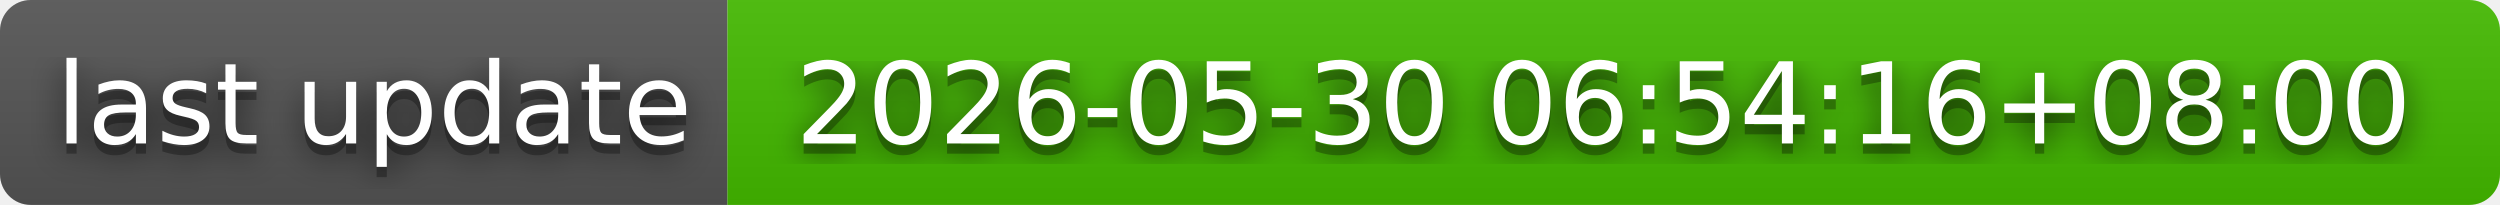
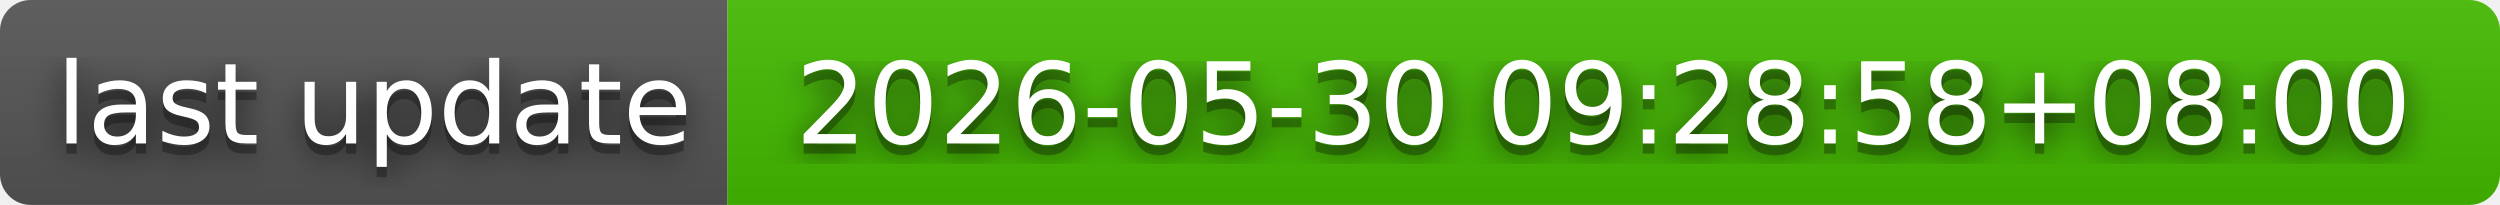
- <svg xmlns="http://www.w3.org/2000/svg" width="244" height="20" role="img" aria-label="last update: 2026-05-30 06:54:16+08:00">
+ <svg xmlns="http://www.w3.org/2000/svg" width="244" height="20" role="img" aria-label="last update: 2026-05-30 09:28:58+08:00">
  <filter id="blur">
    <feGaussianBlur in="SourceGraphic" stdDeviation="16" />
  </filter>
  <linearGradient id="s" x2="0" y2="100%">
    <stop offset="0" stop-color="#bbb" stop-opacity=".1" />
    <stop offset="1" stop-opacity=".1" />
  </linearGradient>
  <clipPath id="r">
    <rect width="244" height="20" rx="3" fill="#fff" />
  </clipPath>
  <g clip-path="url(#r)">
    <rect width="71" height="20" fill="#555" />
    <rect x="71" width="173" height="20" fill="#4b0" />
    <rect width="244" height="20" fill="url(#s)" />
  </g>
  <g fill="#fff" text-anchor="middle" font-family="Verdana,Geneva,DejaVu Sans,sans-serif" text-rendering="geometricPrecision" font-size="110">
    <text aria-hidden="true" x="365" y="150" fill="#010101" fill-opacity=".80" filter="url(#blur)" transform="scale(.1)" textLength="610">last update</text>
    <text aria-hidden="true" x="365" y="150" fill="#010101" fill-opacity=".3" transform="scale(.1)" textLength="610">last update</text>
    <text x="365" y="140" transform="scale(.1)" fill="#fff" textLength="610">last update</text>
-     <text aria-hidden="true" x="1565" y="150" fill="#010101" fill-opacity=".80" filter="url(#blur)" transform="scale(.1)" textLength="1630">2026-05-30 06:54:16+08:00</text>
-     <text aria-hidden="true" x="1565" y="150" fill="#010101" fill-opacity=".3" transform="scale(.1)" textLength="1630">2026-05-30 06:54:16+08:00</text>
-     <text x="1565" y="140" transform="scale(.1)" fill="#fff" textLength="1630">2026-05-30 06:54:16+08:00</text>
+     <text aria-hidden="true" x="1565" y="150" fill="#010101" fill-opacity=".80" filter="url(#blur)" transform="scale(.1)" textLength="1630">2026-05-30 09:28:58+08:00</text>
+     <text aria-hidden="true" x="1565" y="150" fill="#010101" fill-opacity=".3" transform="scale(.1)" textLength="1630">2026-05-30 09:28:58+08:00</text>
+     <text x="1565" y="140" transform="scale(.1)" fill="#fff" textLength="1630">2026-05-30 09:28:58+08:00</text>
  </g>
</svg>
